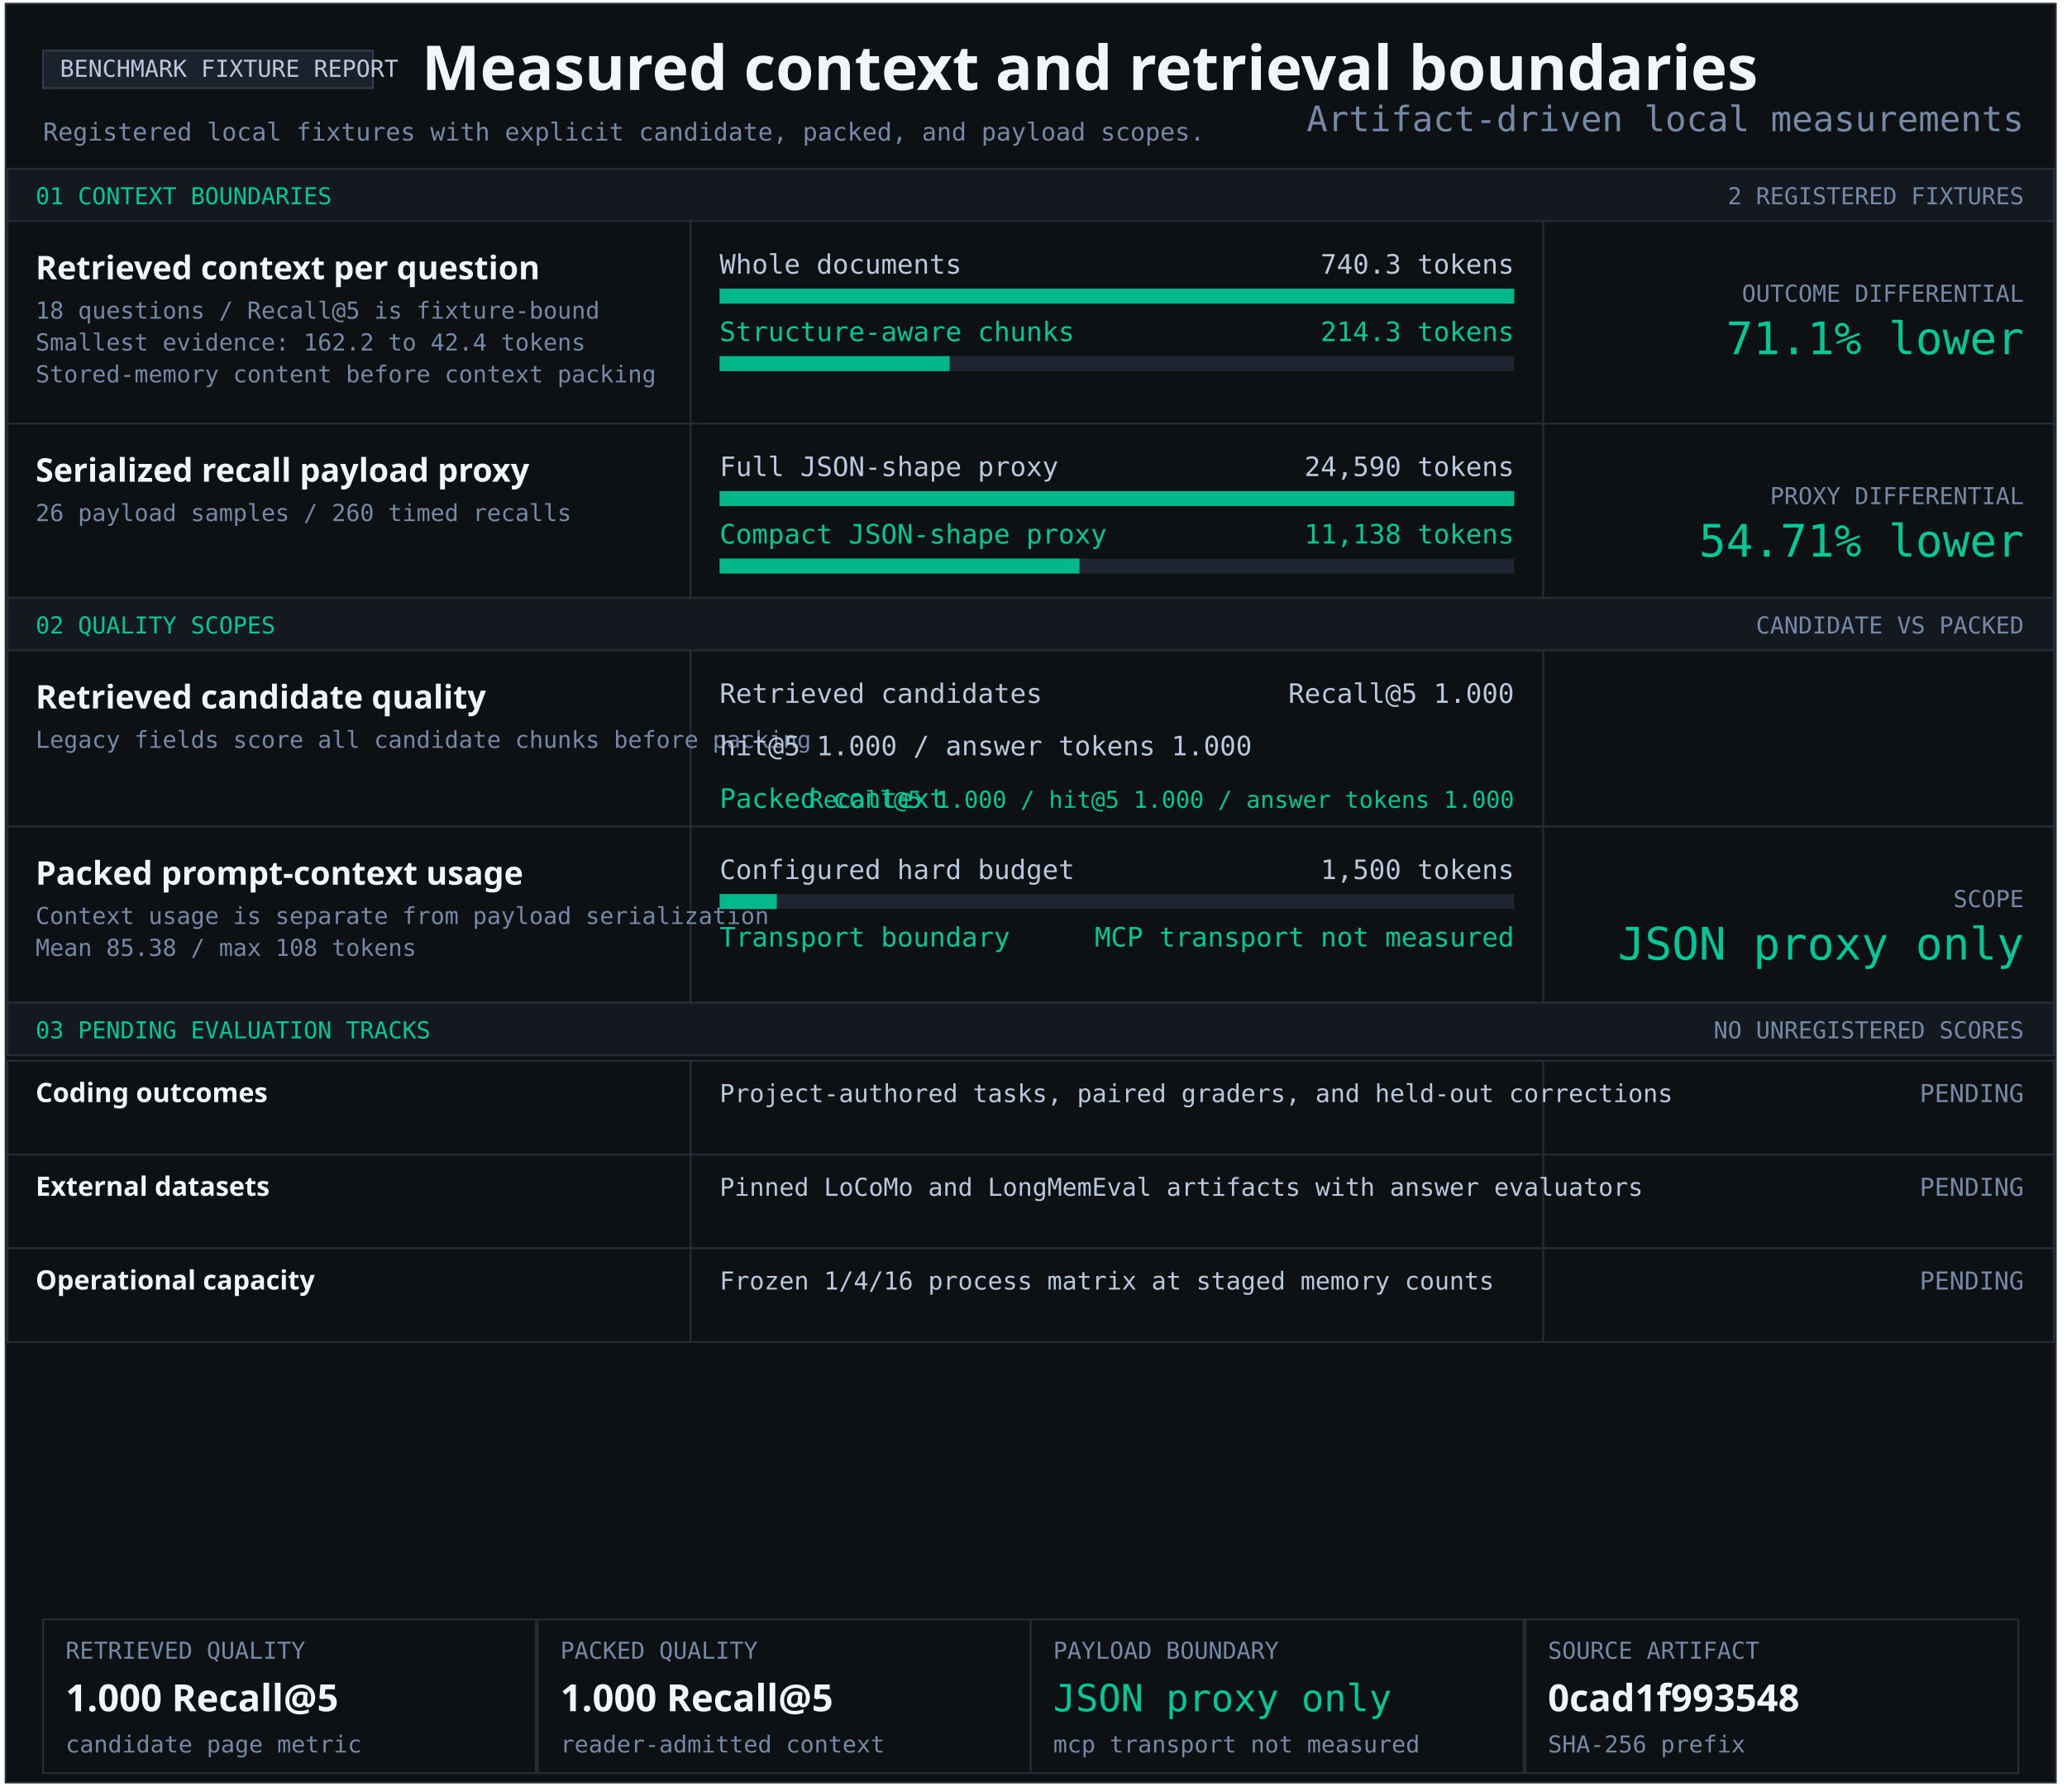
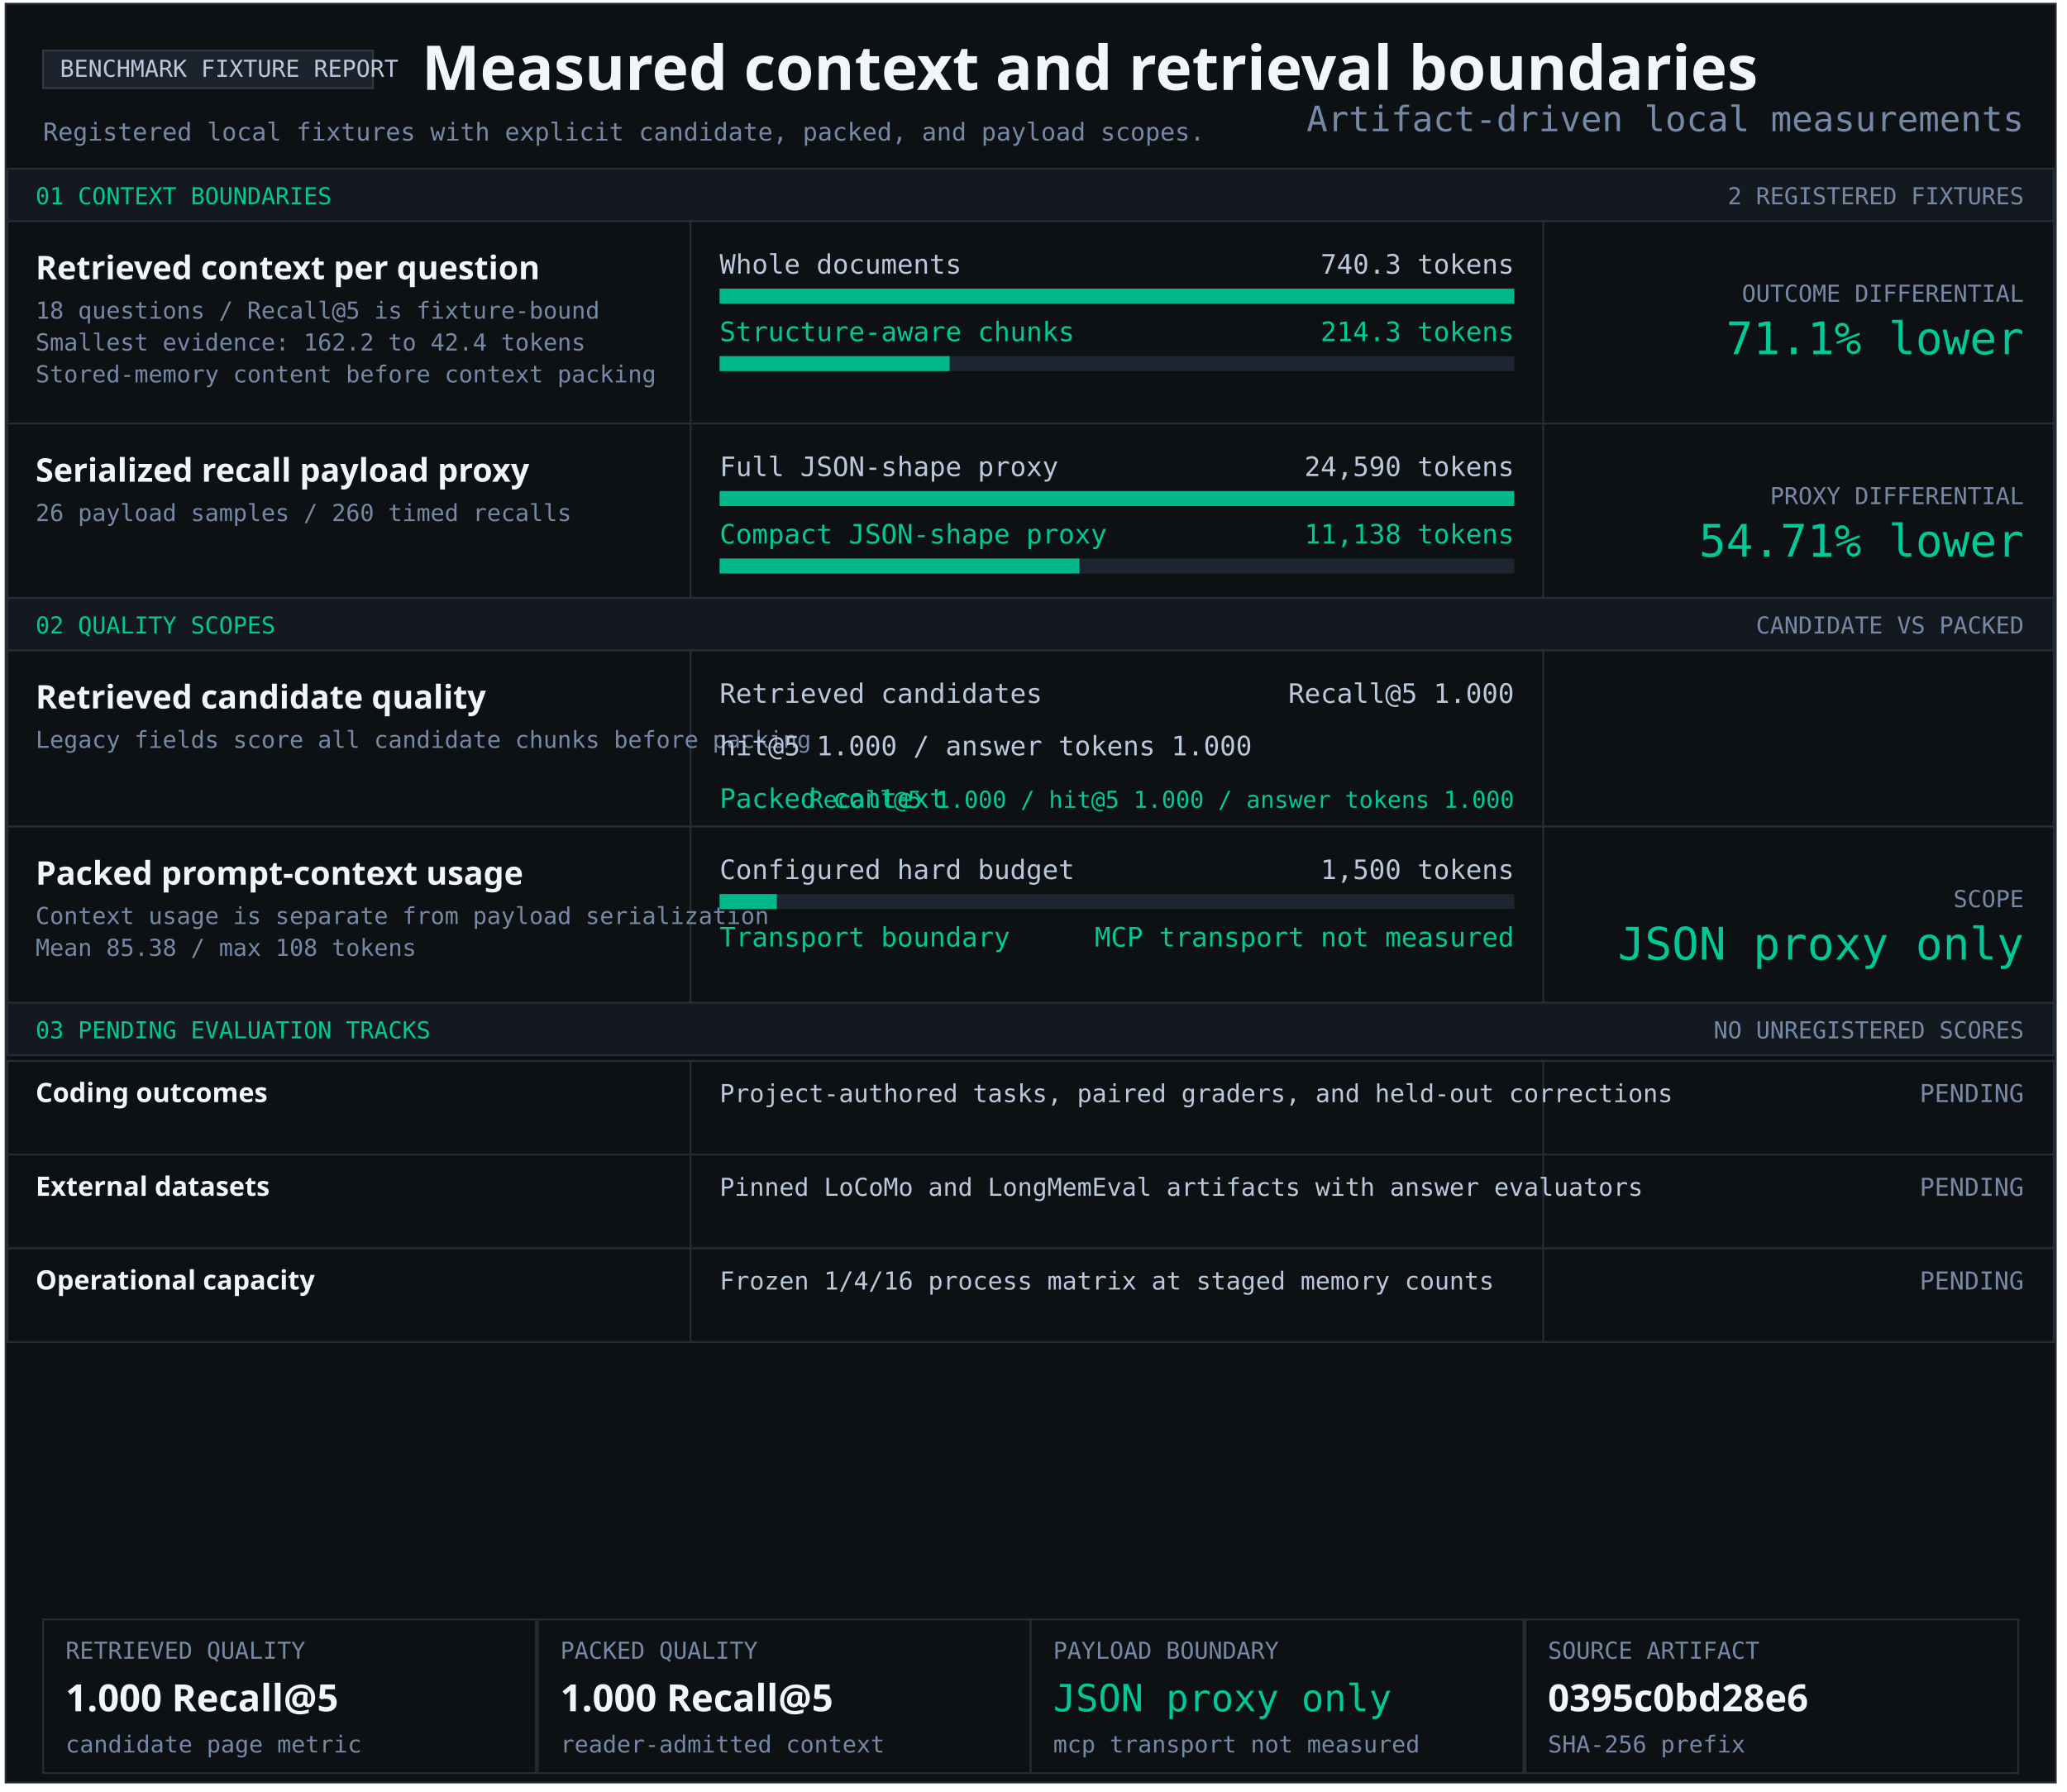
<svg xmlns="http://www.w3.org/2000/svg" width="1103" height="956" viewBox="0 0 1103 956" role="img" aria-labelledby="title desc">
  <style>text{font-family:Consolas,monospace;fill:#b9c8dc} .heading{font-family:Segoe UI,sans-serif;font-weight:700;fill:#f2f5f9} .green{fill:#00c896}.muted{fill:#7589a7}</style>
  <rect x="3" y="2" width="1094" height="949" fill="#0e1114" stroke="#252c36" />
  <rect x="23" y="27" width="176" height="20" fill="#1c222b" stroke="#303a47" />
  <text x="32" y="41" font-size="12.5" text-anchor="start">BENCHMARK FIXTURE REPORT</text>
  <text x="225" y="48" font-size="33" class="heading" text-anchor="start">Measured context and retrieval boundaries</text>
  <text x="23" y="75" font-size="13.2" class="muted" text-anchor="start">Registered local fixtures with explicit candidate, packed, and payload scopes.</text>
  <rect x="4" y="90" width="1092" height="28" fill="#141920" stroke="#252c36" />
  <text x="19" y="109" font-size="12.5" class="green" text-anchor="start">01 CONTEXT BOUNDARIES</text>
  <text x="1080" y="109" font-size="12.5" class="muted" text-anchor="end">2 REGISTERED FIXTURES</text>
  <rect x="4" y="118" width="1092" height="108" fill="#0e1114" stroke="#252c36" />
  <rect x="368" y="118" width="1" height="108" fill="#252c36" />
  <rect x="823" y="118" width="1" height="108" fill="#252c36" />
  <g aria-label="Structure-aware chunking; 740.3 to 214.3 tokens">
    <text x="19" y="149" font-size="17.4" class="heading" text-anchor="start">Retrieved context per question</text>
    <text x="19" y="170" font-size="12.5" class="muted" text-anchor="start">18 questions / Recall@5 is fixture-bound</text>
    <text x="19" y="187" font-size="12.5" class="muted" text-anchor="start">Smallest evidence: 162.2 to 42.4 tokens</text>
    <text x="19" y="204" font-size="12.5" class="muted" text-anchor="start">Stored-memory content before context packing</text>
    <text x="384" y="146" font-size="14.3" text-anchor="start">Whole documents</text>
    <text x="808" y="146" font-size="14.3" text-anchor="end">740.3 tokens</text>
    <rect x="384" y="154" width="424" height="8" fill="#1d2530" />
    <rect x="384" y="154" width="424.00" height="8" fill="#00b889" />
    <text x="384" y="182" font-size="14.3" class="green" text-anchor="start">Structure-aware chunks</text>
    <text x="808" y="182" font-size="14.3" class="green" text-anchor="end">214.3 tokens</text>
    <rect x="384" y="190" width="424" height="8" fill="#1d2530" />
    <rect x="384" y="190" width="122.74" height="8" fill="#00b889" />
    <text x="1080" y="161" font-size="12.5" class="muted" text-anchor="end">OUTCOME DIFFERENTIAL</text>
    <text x="1080" y="189" font-size="24" class="green" text-anchor="end">71.1% lower</text>
  </g>
  <rect x="4" y="226" width="1092" height="93" fill="#0e1114" stroke="#252c36" />
  <rect x="368" y="226" width="1" height="93" fill="#252c36" />
  <rect x="823" y="226" width="1" height="93" fill="#252c36" />
  <g aria-label="Serialized JSON-shape payload proxy; 24,590 full; 11,138 compact">
    <text x="19" y="257" font-size="17.4" class="heading" text-anchor="start">Serialized recall payload proxy</text>
    <text x="19" y="278" font-size="12.5" class="muted" text-anchor="start">26 payload samples / 260 timed recalls</text>
    <text x="384" y="254" font-size="14.3" text-anchor="start">Full JSON-shape proxy</text>
    <text x="808" y="254" font-size="14.3" text-anchor="end">24,590 tokens</text>
    <rect x="384" y="262" width="424" height="8" fill="#1d2530" />
    <rect x="384" y="262" width="424.00" height="8" fill="#00b889" />
    <text x="384" y="290" font-size="14.3" class="green" text-anchor="start">Compact JSON-shape proxy</text>
    <text x="808" y="290" font-size="14.3" class="green" text-anchor="end">11,138 tokens</text>
    <rect x="384" y="298" width="424" height="8" fill="#1d2530" />
    <rect x="384" y="298" width="192.05" height="8" fill="#00b889" />
    <text x="1080" y="269" font-size="12.5" class="muted" text-anchor="end">PROXY DIFFERENTIAL</text>
    <text x="1080" y="297" font-size="24" class="green" text-anchor="end">54.71% lower</text>
  </g>
  <rect x="4" y="319" width="1092" height="28" fill="#141920" stroke="#252c36" />
  <text x="19" y="338" font-size="12.5" class="green" text-anchor="start">02 QUALITY SCOPES</text>
  <text x="1080" y="338" font-size="12.5" class="muted" text-anchor="end">CANDIDATE VS PACKED</text>
  <rect x="4" y="347" width="1092" height="94" fill="#0e1114" stroke="#252c36" />
  <rect x="368" y="347" width="1" height="94" fill="#252c36" />
  <rect x="823" y="347" width="1" height="94" fill="#252c36" />
  <g aria-label="Retrieved candidate quality and packed context quality">
    <text x="19" y="378" font-size="17.4" class="heading" text-anchor="start">Retrieved candidate quality</text>
    <text x="19" y="399" font-size="12.5" class="muted" text-anchor="start">Legacy fields score all candidate chunks before packing</text>
    <text x="384" y="375" font-size="14.3" text-anchor="start">Retrieved candidates</text>
    <text x="808" y="375" font-size="14.3" text-anchor="end">Recall@5 1.000</text>
    <text x="384" y="403" font-size="14.3" text-anchor="start">hit@5 1.000 / answer tokens 1.000</text>
    <text x="384" y="431" font-size="14.3" class="green" text-anchor="start">Packed context</text>
    <text x="808" y="431" font-size="12.5" class="green" text-anchor="end">Recall@5 1.000 / hit@5 1.000 / answer tokens 1.000</text>
  </g>
  <rect x="4" y="441" width="1092" height="94" fill="#0e1114" stroke="#252c36" />
  <rect x="368" y="441" width="1" height="94" fill="#252c36" />
  <rect x="823" y="441" width="1" height="94" fill="#252c36" />
  <text x="19" y="472" font-size="17.4" class="heading" text-anchor="start">Packed prompt-context usage</text>
  <text x="19" y="493" font-size="12.5" class="muted" text-anchor="start">Context usage is separate from payload serialization</text>
  <text x="19" y="510" font-size="12.5" class="muted" text-anchor="start">Mean 85.38 / max 108 tokens</text>
  <text x="384" y="469" font-size="14.3" text-anchor="start">Configured hard budget</text>
  <text x="808" y="469" font-size="14.3" text-anchor="end">1,500 tokens</text>
  <rect x="384" y="477" width="424" height="8" fill="#1d2530" />
  <rect x="384" y="477" width="30.53" height="8" fill="#00b889" />
  <text x="384" y="505" font-size="14.3" class="green" text-anchor="start">Transport boundary</text>
  <text x="808" y="505" font-size="14.3" class="green" text-anchor="end">MCP transport not measured</text>
  <text x="1080" y="484" font-size="12.5" class="muted" text-anchor="end">SCOPE</text>
  <text x="1080" y="512" font-size="24" class="green" text-anchor="end">JSON proxy only</text>
  <rect x="4" y="535" width="1092" height="28" fill="#141920" stroke="#252c36" />
  <text x="19" y="554" font-size="12.5" class="green" text-anchor="start">03 PENDING EVALUATION TRACKS</text>
  <text x="1080" y="554" font-size="12.5" class="muted" text-anchor="end">NO UNREGISTERED SCORES</text>
  <rect x="4" y="566" width="1092" height="50" fill="#0e1114" stroke="#252c36" />
  <rect x="368" y="566" width="1" height="50" fill="#252c36" />
  <rect x="823" y="566" width="1" height="50" fill="#252c36" />
  <text x="19" y="588" font-size="14.3" class="heading" text-anchor="start">Coding outcomes</text>
  <text x="384" y="588" font-size="13.2" text-anchor="start">Project-authored tasks, paired graders, and held-out corrections</text>
  <text x="1080" y="588" font-size="13.2" class="muted" text-anchor="end">PENDING</text>
  <rect x="4" y="616" width="1092" height="50" fill="#0e1114" stroke="#252c36" />
  <rect x="368" y="616" width="1" height="50" fill="#252c36" />
  <rect x="823" y="616" width="1" height="50" fill="#252c36" />
  <text x="19" y="638" font-size="14.3" class="heading" text-anchor="start">External datasets</text>
  <text x="384" y="638" font-size="13.2" text-anchor="start">Pinned LoCoMo and LongMemEval artifacts with answer evaluators</text>
  <text x="1080" y="638" font-size="13.2" class="muted" text-anchor="end">PENDING</text>
  <rect x="4" y="666" width="1092" height="50" fill="#0e1114" stroke="#252c36" />
  <rect x="368" y="666" width="1" height="50" fill="#252c36" />
  <rect x="823" y="666" width="1" height="50" fill="#252c36" />
  <text x="19" y="688" font-size="14.3" class="heading" text-anchor="start">Operational capacity</text>
  <text x="384" y="688" font-size="13.2" text-anchor="start">Frozen 1/4/16 process matrix at staged memory counts</text>
  <text x="1080" y="688" font-size="13.2" class="muted" text-anchor="end">PENDING</text>
  <rect x="23" y="864" width="263" height="82" fill="#0e1114" stroke="#252c36" />
  <text x="35" y="885" font-size="12.5" class="muted" text-anchor="start">RETRIEVED QUALITY</text>
  <text x="35" y="913" font-size="20" class="heading" text-anchor="start">1.000 Recall@5</text>
  <text x="35" y="935" font-size="12.5" class="muted" text-anchor="start">candidate page metric</text>
  <rect x="287" y="864" width="263" height="82" fill="#0e1114" stroke="#252c36" />
  <text x="299" y="885" font-size="12.5" class="muted" text-anchor="start">PACKED QUALITY</text>
  <text x="299" y="913" font-size="20" class="heading" text-anchor="start">1.000 Recall@5</text>
  <text x="299" y="935" font-size="12.5" class="muted" text-anchor="start">reader-admitted context</text>
  <rect x="550" y="864" width="263" height="82" fill="#0e1114" stroke="#252c36" />
  <text x="562" y="885" font-size="12.5" class="muted" text-anchor="start">PAYLOAD BOUNDARY</text>
  <text x="562" y="913" font-size="20" class="green" text-anchor="start">JSON proxy only</text>
  <text x="562" y="935" font-size="12.5" class="muted" text-anchor="start">mcp transport not measured</text>
  <rect x="814" y="864" width="263" height="82" fill="#0e1114" stroke="#252c36" />
  <text x="826" y="885" font-size="12.5" class="muted" text-anchor="start">SOURCE ARTIFACT</text>
-   <text x="826" y="913" font-size="20" class="heading" text-anchor="start">0cad1f993548</text>
+   <text x="826" y="913" font-size="20" class="heading" text-anchor="start">0395c0bd28e6</text>
  <text x="826" y="935" font-size="12.5" class="muted" text-anchor="start">SHA-256 prefix</text>
  <text x="1080" y="70" font-size="18.7" class="muted" text-anchor="end">Artifact-driven local measurements</text>
</svg>
